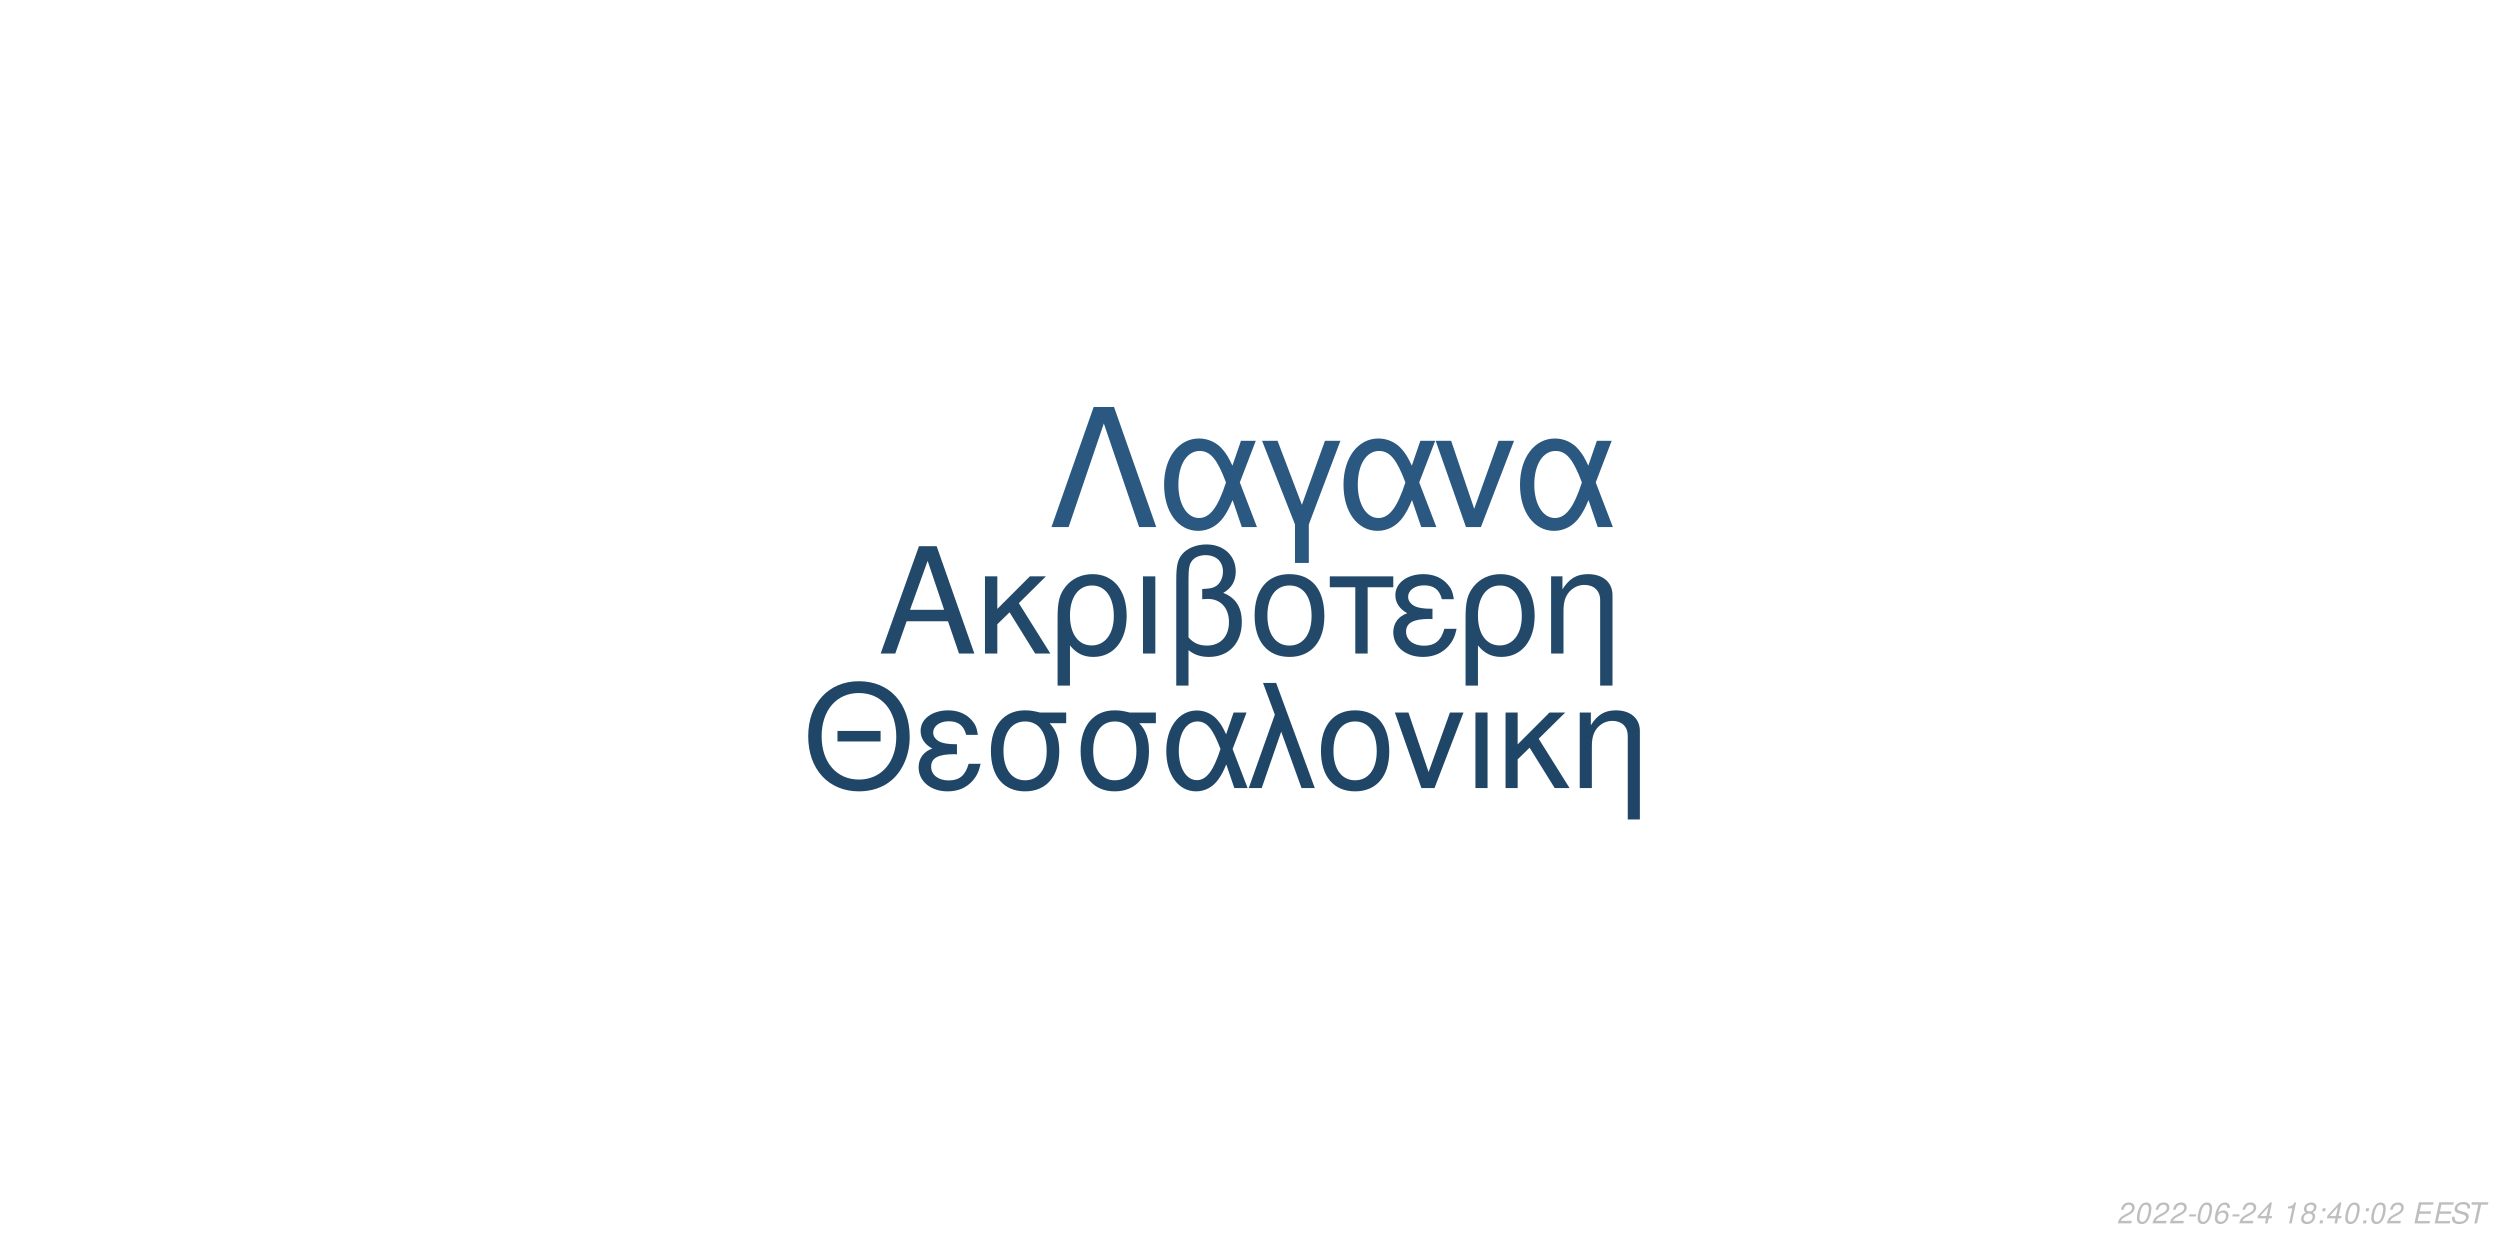
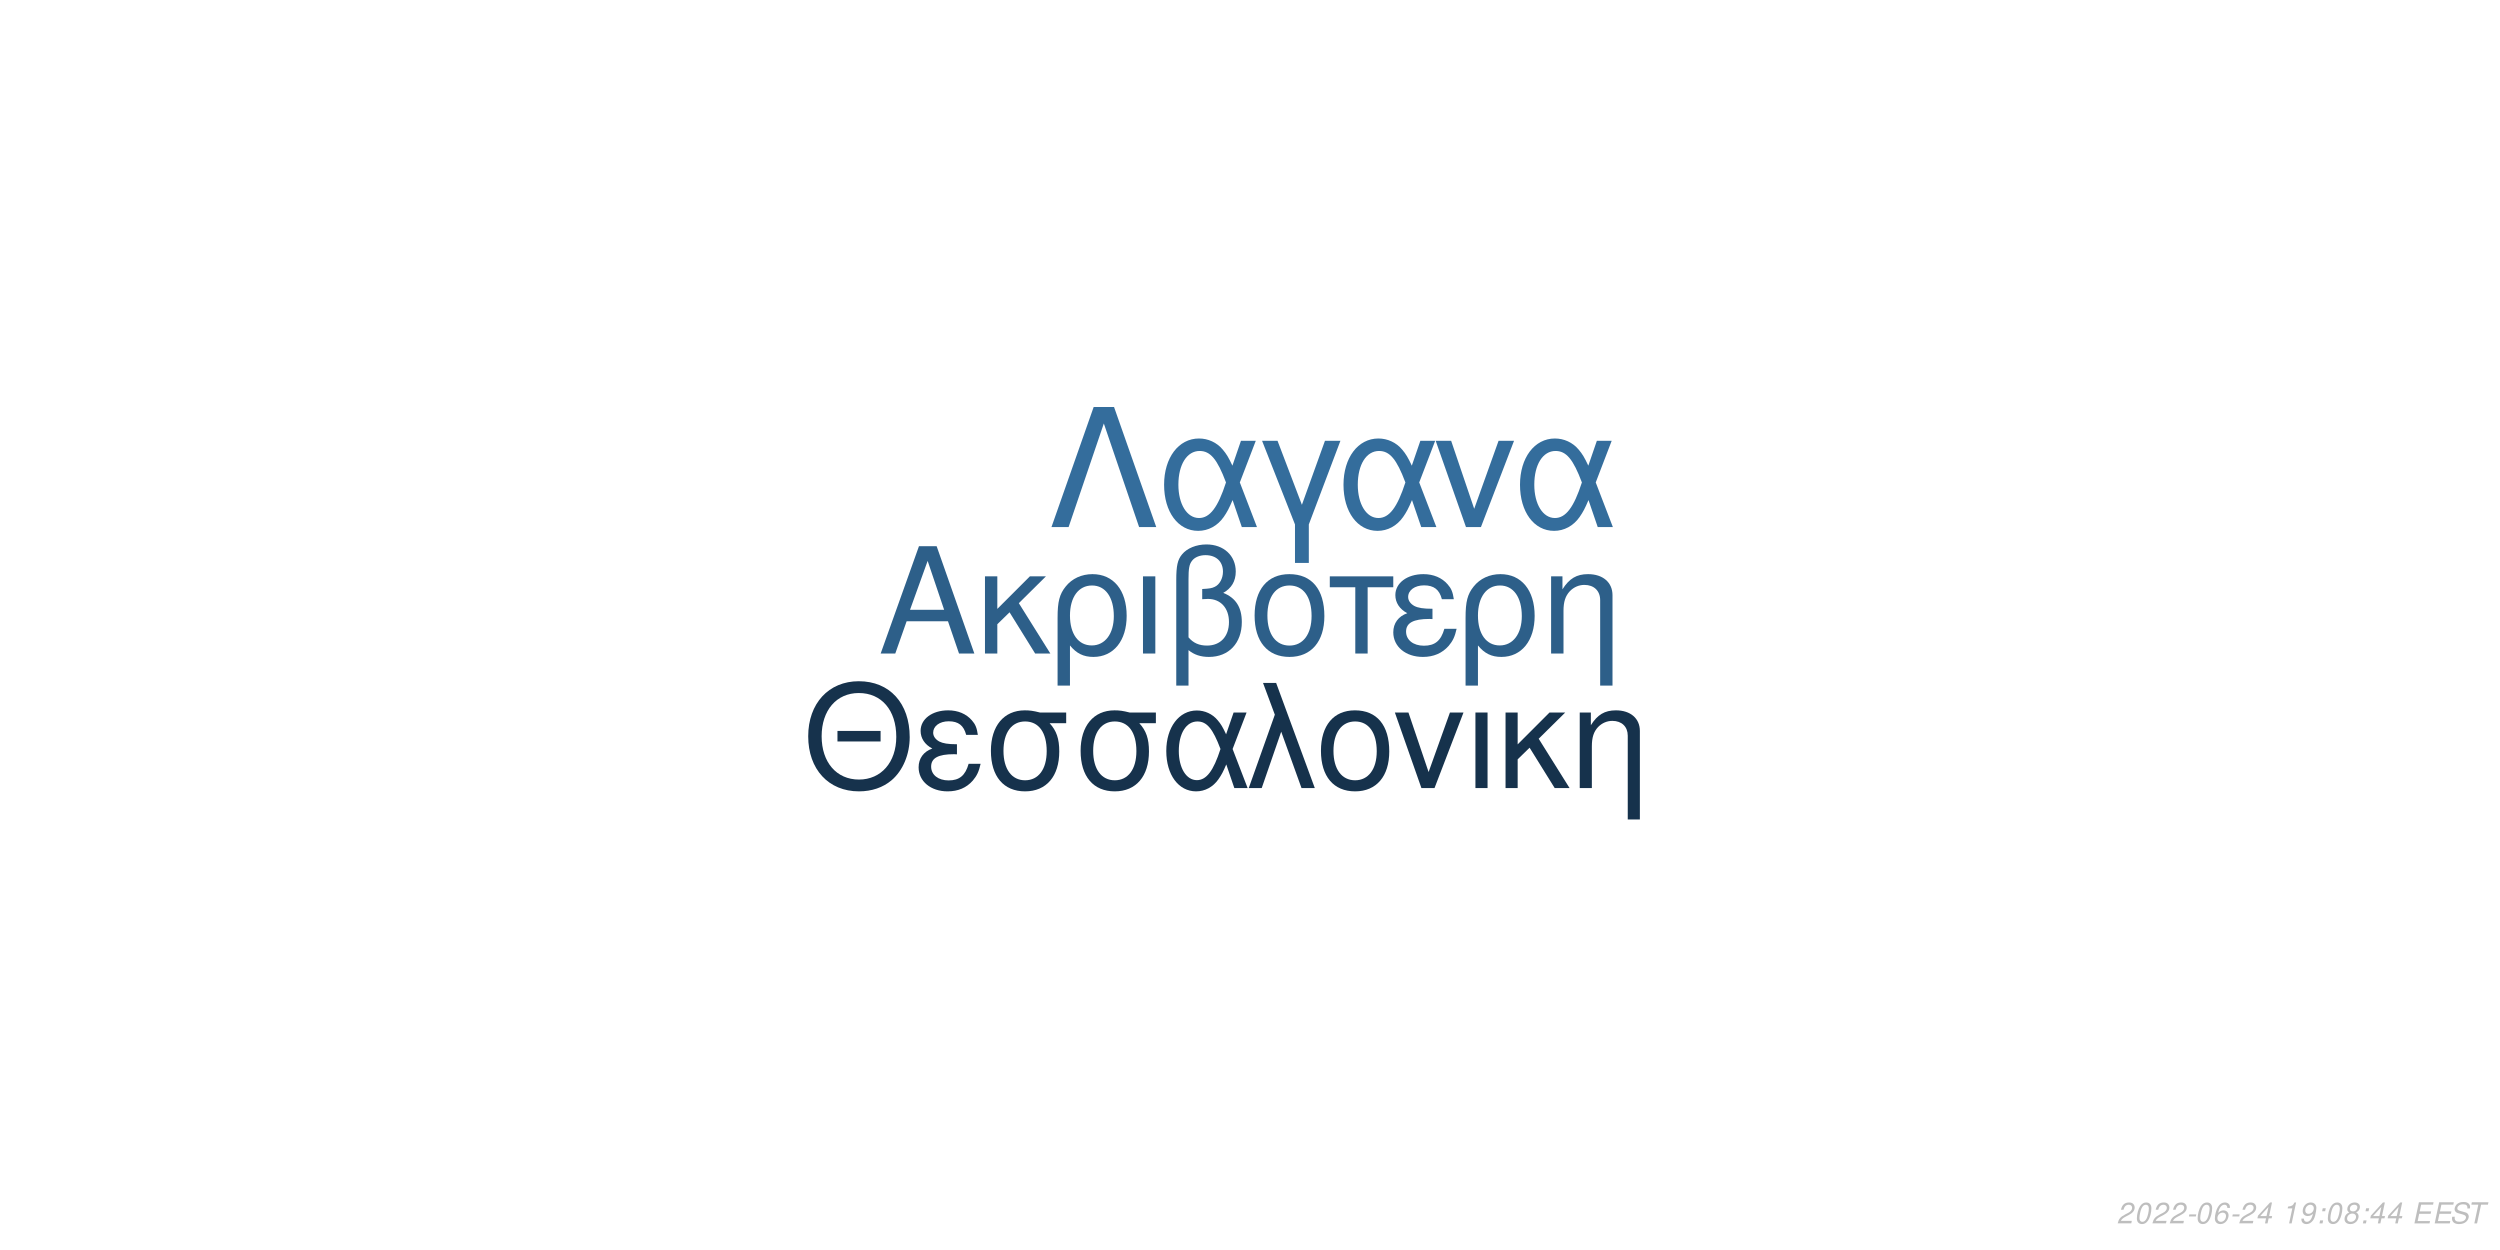
<svg xmlns="http://www.w3.org/2000/svg" xmlns:xlink="http://www.w3.org/1999/xlink" width="864pt" height="432pt" viewBox="0 0 864 432" version="1.1">
  <defs>
    <g>
      <symbol overflow="visible" id="glyph0-0">
        <path style="stroke:none;" d="" />
      </symbol>
      <symbol overflow="visible" id="glyph0-1">
        <path style="stroke:none;" d="M 24.125 -11.141 L 27.938 0 L 33.234 0 L 20.203 -37.094 L 14.094 -37.094 L 0.859 0 L 5.906 0 L 9.828 -11.141 Z M 22.797 -15.109 L 11 -15.109 L 17.094 -32.016 Z M 22.797 -15.109 " />
      </symbol>
      <symbol overflow="visible" id="glyph0-2">
        <path style="stroke:none;" d="M 7.172 -15.422 L 7.172 -26.672 L 2.906 -26.672 L 2.906 0 L 7.172 0 L 7.172 -10.125 L 11.406 -14.25 L 20.25 0 L 25.5 0 L 14.609 -17.406 L 23.969 -26.672 L 18.422 -26.672 Z M 7.172 -15.422 " />
      </symbol>
      <symbol overflow="visible" id="glyph0-3">
        <path style="stroke:none;" d="M 3 11.094 L 7.281 11.094 L 7.281 -2.797 C 9.516 -0.047 11.953 1.172 15.375 1.172 C 22.344 1.172 26.875 -4.422 26.875 -13.031 C 26.875 -21.891 22.297 -27.438 15.062 -27.438 C 11.297 -27.438 7.984 -25.906 5.797 -23.156 C 3.672 -20.516 3 -17.969 3 -12.359 Z M 14.906 -23.516 C 19.547 -23.516 22.438 -19.438 22.438 -12.922 C 22.438 -6.812 19.391 -2.797 14.812 -2.797 C 10.172 -2.797 7.281 -6.766 7.281 -13.125 C 7.281 -19.484 10.234 -23.516 14.906 -23.516 Z M 14.906 -23.516 " />
      </symbol>
      <symbol overflow="visible" id="glyph0-4">
        <path style="stroke:none;" d="M 3.516 0 L 7.781 0 L 7.781 -26.672 L 3.516 -26.672 Z M 3.516 0 " />
      </symbol>
      <symbol overflow="visible" id="glyph0-5">
        <path style="stroke:none;" d="M 4.016 11.094 L 8.25 11.094 L 8.25 -1.172 C 10.172 0.406 12.422 1.172 15.312 1.172 C 22.188 1.172 26.672 -3.609 26.672 -10.891 C 26.672 -15.984 24.578 -19.234 20.25 -20.969 C 23.109 -22.547 24.578 -25.031 24.578 -28.344 C 24.578 -33.844 20.406 -37.703 14.453 -37.703 C 10.938 -37.703 7.734 -36.391 6 -34.25 C 4.484 -32.422 4.016 -30.328 4.016 -25.391 Z M 8.25 -25.656 C 8.25 -29.359 8.5 -30.844 9.469 -32.062 C 10.375 -33.281 12.156 -34 14.094 -34 C 17.812 -34 20.156 -31.812 20.156 -28.297 C 20.156 -25.953 18.984 -23.812 17.297 -23.047 C 16.281 -22.547 15.469 -22.438 12.984 -22.297 L 12.984 -18.781 C 13.734 -18.828 14.344 -18.875 14.969 -18.875 C 19.344 -18.875 22.234 -15.719 22.234 -10.891 C 22.234 -5.906 19.281 -2.75 14.656 -2.75 C 11.953 -2.75 9.922 -3.609 8.25 -5.594 Z M 8.25 -25.656 " />
      </symbol>
      <symbol overflow="visible" id="glyph0-6">
        <path style="stroke:none;" d="M 14.094 -27.438 C 6.562 -27.438 2.094 -22.094 2.094 -13.125 C 2.094 -4.125 6.562 1.172 14.141 1.172 C 21.672 1.172 26.203 -4.172 26.203 -12.922 C 26.203 -22.188 21.828 -27.438 14.094 -27.438 Z M 14.141 -23.516 C 18.938 -23.516 21.781 -19.594 21.781 -12.984 C 21.781 -6.672 18.828 -2.75 14.141 -2.75 C 9.422 -2.75 6.516 -6.672 6.516 -13.125 C 6.516 -19.594 9.422 -23.516 14.141 -23.516 Z M 14.141 -23.516 " />
      </symbol>
      <symbol overflow="visible" id="glyph0-7">
        <path style="stroke:none;" d="M 7.891 0 L 12.156 0 L 12.156 -22.906 L 21.016 -22.906 L 21.016 -26.672 L -0.922 -26.672 L -0.922 -22.906 L 7.891 -22.906 Z M 7.891 0 " />
      </symbol>
      <symbol overflow="visible" id="glyph0-8">
        <path style="stroke:none;" d="M 14.562 -15.469 C 11.344 -15.469 9.562 -15.781 8.297 -16.438 C 6.922 -17.203 6.156 -18.328 6.156 -19.547 C 6.156 -21.891 8.453 -23.562 11.656 -23.562 C 15.062 -23.562 16.953 -22.094 17.812 -18.781 L 21.938 -18.781 C 21.578 -21.266 21.062 -22.5 19.797 -23.922 C 17.812 -26.203 14.906 -27.438 11.453 -27.438 C 5.797 -27.438 1.734 -24.375 1.734 -20.203 C 1.734 -17.609 3.156 -15.375 5.859 -13.938 C 2.797 -12.875 1.016 -10.484 1.016 -7.328 C 1.016 -2.391 5.297 1.172 11.25 1.172 C 14.969 1.172 17.906 -0.109 20.156 -2.641 C 21.578 -4.328 22.297 -5.797 22.906 -8.547 L 18.672 -8.547 C 17.5 -4.422 15.422 -2.703 11.609 -2.703 C 7.938 -2.703 5.438 -4.688 5.438 -7.578 C 5.438 -10.578 7.938 -11.953 13.484 -11.953 C 13.641 -11.953 14.094 -11.953 14.562 -11.906 Z M 14.562 -15.469 " />
      </symbol>
      <symbol overflow="visible" id="glyph0-9">
        <path style="stroke:none;" d="M 3.562 -26.672 L 3.562 0 L 7.844 0 L 7.844 -14.703 C 7.844 -17.906 8.5 -19.891 10.031 -21.531 C 11.406 -22.953 13.188 -23.719 15.062 -23.719 C 18.375 -23.719 20.516 -21.672 20.516 -18.469 L 20.516 11.094 L 24.781 11.094 L 24.781 -20.156 C 24.781 -24.578 21.469 -27.438 16.328 -27.438 C 12.359 -27.438 9.828 -25.906 7.484 -22.188 L 7.484 -26.672 Z M 3.562 -26.672 " />
      </symbol>
      <symbol overflow="visible" id="glyph1-0">
        <path style="stroke:none;" d="" />
      </symbol>
      <symbol overflow="visible" id="glyph1-1">
        <path style="stroke:none;" d="M 26.859 -19.734 L 11.953 -19.734 L 11.953 -16.094 L 26.859 -16.094 Z M 19.328 -36.922 C 8.922 -36.922 1.844 -29.25 1.844 -17.891 C 1.844 -6.484 8.875 1.141 19.391 1.141 C 23.812 1.141 27.703 -0.203 30.641 -2.688 C 34.578 -6.031 36.922 -11.656 36.922 -17.594 C 36.922 -29.297 30 -36.922 19.328 -36.922 Z M 19.328 -32.844 C 27.203 -32.844 32.281 -26.906 32.281 -17.688 C 32.281 -8.922 27.062 -2.938 19.391 -2.938 C 11.609 -2.938 6.484 -8.922 6.484 -17.891 C 6.484 -26.859 11.609 -32.844 19.328 -32.844 Z M 19.328 -32.844 " />
      </symbol>
      <symbol overflow="visible" id="glyph1-2">
        <path style="stroke:none;" d="M 14.25 -15.141 C 11.109 -15.141 9.375 -15.453 8.125 -16.094 C 6.781 -16.844 6.031 -17.938 6.031 -19.141 C 6.031 -21.422 8.266 -23.078 11.406 -23.078 C 14.75 -23.078 16.594 -21.625 17.438 -18.391 L 21.469 -18.391 C 21.125 -20.828 20.625 -22.031 19.391 -23.422 C 17.438 -25.656 14.594 -26.859 11.219 -26.859 C 5.688 -26.859 1.688 -23.875 1.688 -19.781 C 1.688 -17.234 3.094 -15.047 5.734 -13.656 C 2.734 -12.609 1 -10.266 1 -7.172 C 1 -2.344 5.188 1.141 11.016 1.141 C 14.656 1.141 17.547 -0.094 19.734 -2.594 C 21.125 -4.234 21.828 -5.688 22.422 -8.375 L 18.281 -8.375 C 17.141 -4.328 15.094 -2.641 11.359 -2.641 C 7.766 -2.641 5.328 -4.578 5.328 -7.422 C 5.328 -10.359 7.766 -11.703 13.203 -11.703 C 13.359 -11.703 13.797 -11.703 14.25 -11.656 Z M 14.25 -15.141 " />
      </symbol>
      <symbol overflow="visible" id="glyph1-3">
        <path style="stroke:none;" d="M 29 -26.109 L 19.938 -26.109 C 17.594 -26.703 16.438 -26.859 14.703 -26.859 C 7.469 -26.859 2.984 -21.469 2.984 -12.859 C 2.984 -4.031 7.375 1.141 14.797 1.141 C 22.172 1.141 26.609 -4.078 26.609 -12.656 C 26.609 -17.047 25.656 -19.828 23.266 -22.422 L 29 -22.422 Z M 14.797 -23.016 C 19.531 -23.016 22.266 -19.234 22.266 -12.75 C 22.266 -6.531 19.438 -2.688 14.797 -2.688 C 10.172 -2.688 7.328 -6.531 7.328 -12.859 C 7.328 -19.188 10.172 -23.016 14.797 -23.016 Z M 14.797 -23.016 " />
      </symbol>
      <symbol overflow="visible" id="glyph1-4">
        <path style="stroke:none;" d="M 29.344 -26.109 L 24.859 -26.109 L 22.266 -18.578 C 21.125 -21.031 20.484 -22.125 19.328 -23.469 C 17.547 -25.609 14.906 -26.812 12.156 -26.812 C 5.984 -26.812 1.594 -20.984 1.594 -12.812 C 1.594 -4.578 5.828 1.141 11.906 1.141 C 14.953 1.141 17.734 -0.344 19.625 -3.047 C 20.672 -4.531 21.281 -5.688 22.328 -8.172 L 25.109 0 L 29.703 0 L 24.516 -13.5 Z M 20.328 -13.5 C 17.891 -5.922 15.453 -2.734 12.156 -2.734 C 8.516 -2.734 5.922 -6.922 5.922 -12.812 C 5.922 -18.938 8.516 -23.016 12.359 -23.016 C 15.594 -23.016 17.688 -20.531 20.328 -13.5 Z M 20.328 -13.5 " />
      </symbol>
      <symbol overflow="visible" id="glyph1-5">
        <path style="stroke:none;" d="M 1.094 0 L 5.578 0 L 12.312 -19.484 L 19.328 0 L 23.922 0 L 10.562 -36.328 L 6.031 -36.328 L 10.109 -25.359 Z M 1.094 0 " />
      </symbol>
      <symbol overflow="visible" id="glyph1-6">
        <path style="stroke:none;" d="M 13.797 -26.859 C 6.422 -26.859 2.047 -21.625 2.047 -12.859 C 2.047 -4.031 6.422 1.141 13.859 1.141 C 21.234 1.141 25.656 -4.078 25.656 -12.656 C 25.656 -21.719 21.375 -26.859 13.797 -26.859 Z M 13.859 -23.016 C 18.531 -23.016 21.328 -19.188 21.328 -12.703 C 21.328 -6.531 18.438 -2.688 13.859 -2.688 C 9.219 -2.688 6.375 -6.531 6.375 -12.859 C 6.375 -19.188 9.219 -23.016 13.859 -23.016 Z M 13.859 -23.016 " />
      </symbol>
      <symbol overflow="visible" id="glyph1-7">
        <path style="stroke:none;" d="M 14.297 0 L 24.312 -26.109 L 19.625 -26.109 L 12.25 -5.531 L 5.281 -26.109 L 0.594 -26.109 L 9.766 0 Z M 14.297 0 " />
      </symbol>
      <symbol overflow="visible" id="glyph1-8">
        <path style="stroke:none;" d="M 3.438 0 L 7.625 0 L 7.625 -26.109 L 3.438 -26.109 Z M 3.438 0 " />
      </symbol>
      <symbol overflow="visible" id="glyph1-9">
        <path style="stroke:none;" d="M 7.031 -15.094 L 7.031 -26.109 L 2.844 -26.109 L 2.844 0 L 7.031 0 L 7.031 -9.922 L 11.156 -13.953 L 19.828 0 L 24.969 0 L 14.297 -17.047 L 23.469 -26.109 L 18.031 -26.109 Z M 7.031 -15.094 " />
      </symbol>
      <symbol overflow="visible" id="glyph1-10">
        <path style="stroke:none;" d="M 3.484 -26.109 L 3.484 0 L 7.672 0 L 7.672 -14.406 C 7.672 -17.547 8.328 -19.484 9.812 -21.078 C 11.156 -22.469 12.906 -23.219 14.75 -23.219 C 17.984 -23.219 20.078 -21.234 20.078 -18.094 L 20.078 10.859 L 24.266 10.859 L 24.266 -19.734 C 24.266 -24.062 21.031 -26.859 16 -26.859 C 12.109 -26.859 9.609 -25.359 7.328 -21.719 L 7.328 -26.109 Z M 3.484 -26.109 " />
      </symbol>
      <symbol overflow="visible" id="glyph2-0">
        <path style="stroke:none;" d="" />
      </symbol>
      <symbol overflow="visible" id="glyph2-1">
        <path style="stroke:none;" d="M 22.531 -41.484 L 15.484 -41.484 L 0.906 0 L 6.828 0 L 19 -35.797 L 31.188 0 L 37.109 0 Z M 22.531 -41.484 " />
      </symbol>
      <symbol overflow="visible" id="glyph2-2">
        <path style="stroke:none;" d="M 33.516 -29.812 L 28.391 -29.812 L 25.438 -21.219 C 24.125 -24.016 23.391 -25.266 22.078 -26.797 C 20.031 -29.25 17.016 -30.609 13.891 -30.609 C 6.828 -30.609 1.828 -23.953 1.828 -14.625 C 1.828 -5.234 6.656 1.312 13.594 1.312 C 17.078 1.312 20.266 -0.391 22.422 -3.469 C 23.609 -5.172 24.297 -6.484 25.5 -9.328 L 28.688 0 L 33.922 0 L 28 -15.422 Z M 23.219 -15.422 C 20.422 -6.766 17.641 -3.125 13.891 -3.125 C 9.734 -3.125 6.766 -7.906 6.766 -14.625 C 6.766 -21.625 9.734 -26.297 14.109 -26.297 C 17.812 -26.297 20.203 -23.453 23.219 -15.422 Z M 23.219 -15.422 " />
      </symbol>
      <symbol overflow="visible" id="glyph2-3">
        <path style="stroke:none;" d="M 12.062 12.406 L 16.844 12.406 L 16.844 -0.906 L 27.766 -29.812 L 22.422 -29.812 L 14.453 -7.688 L 6.031 -29.812 L 0.688 -29.812 L 12.062 -0.906 Z M 12.062 12.406 " />
      </symbol>
      <symbol overflow="visible" id="glyph2-4">
        <path style="stroke:none;" d="M 16.328 0 L 27.766 -29.812 L 22.422 -29.812 L 14 -6.312 L 6.031 -29.812 L 0.688 -29.812 L 11.156 0 Z M 16.328 0 " />
      </symbol>
      <symbol overflow="visible" id="glyph3-0">
        <path style="stroke:none;" d="" />
      </symbol>
      <symbol overflow="visible" id="glyph3-1">
        <path style="stroke:none;" d="M 5.234 -0.875 L 1.469 -0.875 C 1.641 -1.375 2.203 -1.891 3.109 -2.344 L 4.234 -2.938 C 5.562 -3.625 6.219 -4.469 6.219 -5.484 C 6.219 -5.938 6.062 -6.359 5.797 -6.656 C 5.469 -7.047 4.984 -7.234 4.312 -7.234 C 2.766 -7.234 1.891 -6.453 1.484 -4.734 L 2.375 -4.734 C 2.484 -5.188 2.609 -5.484 2.797 -5.75 C 3.094 -6.203 3.609 -6.453 4.188 -6.453 C 4.891 -6.453 5.344 -6.031 5.344 -5.375 C 5.344 -4.703 4.859 -4.094 4.016 -3.656 L 2.984 -3.125 C 1.234 -2.188 0.797 -1.656 0.344 -0.016 L 5.047 -0.016 Z M 5.234 -0.875 " />
      </symbol>
      <symbol overflow="visible" id="glyph3-2">
        <path style="stroke:none;" d="M 4.203 -7.234 C 3.375 -7.234 2.688 -6.812 2.125 -5.984 C 1.484 -5.047 0.984 -3.188 0.984 -1.734 C 0.984 -1.109 1.172 -0.562 1.484 -0.266 C 1.797 0.047 2.281 0.234 2.766 0.234 C 3.625 0.234 4.281 -0.156 4.859 -1.016 C 5.516 -1.953 6 -3.797 6 -5.266 C 6 -6.5 5.328 -7.234 4.203 -7.234 Z M 4.094 -6.453 C 4.734 -6.453 5.125 -5.984 5.125 -5.156 C 5.125 -4.203 4.781 -2.625 4.406 -1.812 C 3.984 -0.938 3.516 -0.547 2.875 -0.547 C 2.25 -0.547 1.875 -1.031 1.875 -1.828 C 1.875 -2.797 2.203 -4.344 2.594 -5.203 C 2.984 -6.047 3.453 -6.453 4.094 -6.453 Z M 4.094 -6.453 " />
      </symbol>
      <symbol overflow="visible" id="glyph3-3">
        <path style="stroke:none;" d="M 3.516 -3.125 L 1.125 -3.125 L 0.969 -2.406 L 3.359 -2.406 Z M 3.516 -3.125 " />
      </symbol>
      <symbol overflow="visible" id="glyph3-4">
        <path style="stroke:none;" d="M 6.125 -5.344 L 6.141 -5.625 C 6.141 -6.609 5.453 -7.234 4.391 -7.234 C 3.438 -7.234 2.641 -6.719 2.016 -5.703 C 1.422 -4.781 0.938 -2.953 0.938 -1.688 C 0.938 -0.516 1.688 0.234 2.859 0.234 C 3.703 0.234 4.438 -0.156 5 -0.875 C 5.406 -1.422 5.672 -2.156 5.672 -2.766 C 5.672 -3.812 4.969 -4.5 3.906 -4.5 C 3.234 -4.5 2.672 -4.234 2.094 -3.625 C 2.406 -5.375 3.234 -6.453 4.25 -6.453 C 4.703 -6.453 5.062 -6.234 5.172 -5.844 C 5.203 -5.719 5.234 -5.578 5.25 -5.344 Z M 3.656 -3.734 C 4.344 -3.734 4.797 -3.281 4.797 -2.625 C 4.797 -1.469 3.984 -0.547 2.984 -0.547 C 2.297 -0.547 1.812 -1.047 1.812 -1.766 C 1.812 -2.859 2.625 -3.734 3.656 -3.734 Z M 3.656 -3.734 " />
      </symbol>
      <symbol overflow="visible" id="glyph3-5">
        <path style="stroke:none;" d="M 3.625 -1.75 L 3.266 0 L 4.141 0 L 4.516 -1.75 L 5.562 -1.75 L 5.734 -2.531 L 4.688 -2.531 L 5.688 -7.234 L 5.016 -7.234 L 0.844 -2.672 L 0.641 -1.75 Z M 3.797 -2.531 L 1.594 -2.531 L 4.469 -5.703 Z M 3.797 -2.531 " />
      </symbol>
      <symbol overflow="visible" id="glyph3-6">
        <path style="stroke:none;" d="" />
      </symbol>
      <symbol overflow="visible" id="glyph3-7">
        <path style="stroke:none;" d="M 3.703 -5.188 L 2.594 0 L 3.469 0 L 5.016 -7.234 L 4.438 -7.234 C 3.906 -6.156 3.688 -6.016 2.234 -5.812 L 2.109 -5.188 Z M 3.703 -5.188 " />
      </symbol>
      <symbol overflow="visible" id="glyph3-8">
-         <path style="stroke:none;" d="M 4.766 -3.797 C 5.078 -3.969 5.234 -4.078 5.438 -4.234 C 5.812 -4.594 6.062 -5.172 6.062 -5.734 C 6.062 -6.625 5.344 -7.234 4.266 -7.234 C 2.812 -7.234 1.703 -6.219 1.703 -4.875 C 1.703 -4.406 1.875 -4.125 2.359 -3.812 C 1.297 -3.312 0.75 -2.516 0.75 -1.469 C 0.75 -0.438 1.547 0.234 2.812 0.234 C 3.656 0.234 4.359 -0.094 4.938 -0.734 C 5.359 -1.234 5.609 -1.859 5.609 -2.438 C 5.609 -3.047 5.312 -3.516 4.766 -3.797 Z M 4.109 -6.453 C 4.797 -6.453 5.188 -6.125 5.188 -5.578 C 5.188 -5.266 5.062 -4.922 4.859 -4.672 C 4.562 -4.312 4.188 -4.156 3.656 -4.156 C 2.984 -4.156 2.594 -4.453 2.594 -4.984 C 2.594 -5.859 3.203 -6.453 4.109 -6.453 Z M 3.453 -3.406 C 4.234 -3.406 4.734 -2.984 4.734 -2.312 C 4.734 -1.312 3.922 -0.547 2.875 -0.547 C 2.125 -0.547 1.625 -0.969 1.625 -1.625 C 1.625 -2.609 2.438 -3.406 3.453 -3.406 Z M 3.453 -3.406 " />
+         <path style="stroke:none;" d="M 0.844 -1.656 C 0.844 -1.547 0.844 -1.438 0.844 -1.375 C 0.844 -0.406 1.531 0.234 2.578 0.234 C 3.203 0.234 3.766 0.016 4.297 -0.438 C 4.938 -1 5.312 -1.656 5.594 -2.719 C 5.844 -3.672 6.016 -4.766 6.016 -5.375 C 6.016 -5.844 5.844 -6.328 5.547 -6.656 C 5.203 -7.031 4.703 -7.234 4.062 -7.234 C 2.516 -7.234 1.297 -5.938 1.297 -4.266 C 1.297 -3.203 1.984 -2.547 3.047 -2.547 C 3.484 -2.547 3.953 -2.672 4.281 -2.891 C 4.406 -2.984 4.547 -3.078 4.828 -3.344 C 4.438 -1.484 3.703 -0.547 2.703 -0.547 C 2.109 -0.547 1.719 -0.938 1.719 -1.547 L 1.719 -1.656 Z M 3.953 -6.453 C 4.625 -6.453 5.141 -5.953 5.141 -5.281 C 5.141 -4.188 4.312 -3.312 3.297 -3.312 C 2.594 -3.312 2.172 -3.734 2.172 -4.453 C 2.172 -5.562 2.984 -6.453 3.953 -6.453 Z M 3.953 -6.453 " />
      </symbol>
      <symbol overflow="visible" id="glyph3-9">
        <path style="stroke:none;" d="M 2.359 -1.031 L 1.312 -1.031 L 1.094 0 L 2.141 0 Z M 3.266 -5.234 L 2.219 -5.234 L 2 -4.203 L 3.047 -4.203 Z M 3.266 -5.234 " />
      </symbol>
      <symbol overflow="visible" id="glyph3-10">
+         <path style="stroke:none;" d="M 4.766 -3.797 C 5.078 -3.969 5.234 -4.078 5.438 -4.234 C 5.812 -4.594 6.062 -5.172 6.062 -5.734 C 6.062 -6.625 5.344 -7.234 4.266 -7.234 C 2.812 -7.234 1.703 -6.219 1.703 -4.875 C 1.703 -4.406 1.875 -4.125 2.359 -3.812 C 1.297 -3.312 0.75 -2.516 0.75 -1.469 C 0.75 -0.438 1.547 0.234 2.812 0.234 C 3.656 0.234 4.359 -0.094 4.938 -0.734 C 5.359 -1.234 5.609 -1.859 5.609 -2.438 C 5.609 -3.047 5.312 -3.516 4.766 -3.797 Z M 4.109 -6.453 C 4.797 -6.453 5.188 -6.125 5.188 -5.578 C 5.188 -5.266 5.062 -4.922 4.859 -4.672 C 4.562 -4.312 4.188 -4.156 3.656 -4.156 C 2.984 -4.156 2.594 -4.453 2.594 -4.984 C 2.594 -5.859 3.203 -6.453 4.109 -6.453 Z M 3.453 -3.406 C 4.234 -3.406 4.734 -2.984 4.734 -2.312 C 4.734 -1.312 3.922 -0.547 2.875 -0.547 C 2.125 -0.547 1.625 -0.969 1.625 -1.625 C 1.625 -2.609 2.438 -3.406 3.453 -3.406 Z M 3.453 -3.406 " />
+       </symbol>
+       <symbol overflow="visible" id="glyph3-11">
        <path style="stroke:none;" d="M 2.547 -3.312 L 6.5 -3.312 L 6.688 -4.141 L 2.719 -4.141 L 3.219 -6.469 L 7.344 -6.469 L 7.516 -7.297 L 2.453 -7.297 L 0.906 0 L 6.125 0 L 6.297 -0.812 L 2.016 -0.812 Z M 2.547 -3.312 " />
      </symbol>
-       <symbol overflow="visible" id="glyph3-11">
+       <symbol overflow="visible" id="glyph3-12">
        <path style="stroke:none;" d="M 7.062 -5.156 C 7.125 -5.438 7.141 -5.562 7.141 -5.703 C 7.141 -6.156 6.938 -6.594 6.594 -6.891 C 6.188 -7.25 5.656 -7.406 4.875 -7.406 C 3.844 -7.406 3.047 -7.125 2.5 -6.562 C 2.094 -6.141 1.781 -5.438 1.781 -4.922 C 1.781 -4.297 2.219 -3.766 2.891 -3.562 L 4.594 -3.094 C 5.406 -2.859 5.734 -2.578 5.734 -2.094 C 5.734 -1.781 5.547 -1.406 5.266 -1.141 C 4.844 -0.766 4.266 -0.578 3.453 -0.578 C 2.328 -0.578 1.812 -0.984 1.812 -1.906 C 1.812 -2.047 1.812 -2.125 1.844 -2.312 L 0.984 -2.312 C 0.906 -2.062 0.891 -1.906 0.891 -1.688 C 0.891 -0.484 1.797 0.234 3.297 0.234 C 4.359 0.234 5.234 -0.062 5.812 -0.609 C 6.344 -1.078 6.688 -1.797 6.688 -2.375 C 6.688 -2.641 6.609 -2.906 6.453 -3.156 C 6.234 -3.5 5.938 -3.703 5.469 -3.828 L 3.75 -4.312 C 2.984 -4.547 2.734 -4.734 2.734 -5.188 C 2.734 -5.547 2.875 -5.844 3.188 -6.109 C 3.547 -6.438 4.031 -6.594 4.703 -6.594 C 5.266 -6.594 5.688 -6.484 5.906 -6.297 C 6.094 -6.125 6.219 -5.797 6.219 -5.516 C 6.219 -5.422 6.203 -5.344 6.188 -5.156 Z M 7.062 -5.156 " />
      </symbol>
-       <symbol overflow="visible" id="glyph3-12">
+       <symbol overflow="visible" id="glyph3-13">
        <path style="stroke:none;" d="M 4.938 -6.469 L 7.312 -6.469 L 7.484 -7.297 L 1.75 -7.297 L 1.578 -6.469 L 3.984 -6.469 L 2.609 0 L 3.547 0 Z M 4.938 -6.469 " />
      </symbol>
    </g>
  </defs>
  <g id="surface1">
    <rect x="0" y="0" width="864" height="432" style="fill:rgb(100%,100%,100%);fill-opacity:1;stroke:none;" />
-     <g style="fill:rgb(13.333%,28.235%,41.569%);fill-opacity:1;">
+     <g style="fill:rgb(17.647%,37.255%,53.725%);fill-opacity:1;">
      <use xlink:href="#glyph0-1" x="303.5" y="225.861" />
      <use xlink:href="#glyph0-2" x="337.5" y="225.861" />
      <use xlink:href="#glyph0-3" x="362.5" y="225.861" />
      <use xlink:href="#glyph0-4" x="391.5" y="225.861" />
      <use xlink:href="#glyph0-5" x="402.5" y="225.861" />
      <use xlink:href="#glyph0-6" x="431.5" y="225.861" />
      <use xlink:href="#glyph0-7" x="460.5" y="225.861" />
      <use xlink:href="#glyph0-8" x="480.5" y="225.861" />
      <use xlink:href="#glyph0-3" x="503.5" y="225.861" />
      <use xlink:href="#glyph0-9" x="532.5" y="225.861" />
    </g>
-     <g style="fill:rgb(12.549%,27.451%,40.392%);fill-opacity:1;">
+     <g style="fill:rgb(8.627%,19.608%,29.804%);fill-opacity:1;">
      <use xlink:href="#glyph1-1" x="277.473" y="272.354" />
      <use xlink:href="#glyph1-2" x="316.473" y="272.354" />
      <use xlink:href="#glyph1-3" x="339.473" y="272.354" />
      <use xlink:href="#glyph1-3" x="370.473" y="272.354" />
      <use xlink:href="#glyph1-4" x="401.473" y="272.354" />
      <use xlink:href="#glyph1-5" x="430.473" y="272.354" />
      <use xlink:href="#glyph1-6" x="454.473" y="272.354" />
      <use xlink:href="#glyph1-7" x="481.473" y="272.354" />
      <use xlink:href="#glyph1-8" x="506.473" y="272.354" />
      <use xlink:href="#glyph1-9" x="517.473" y="272.354" />
      <use xlink:href="#glyph1-10" x="542.473" y="272.354" />
    </g>
-     <g style="fill:rgb(16.471%,34.51%,50.196%);fill-opacity:1;">
+     <g style="fill:rgb(20.392%,42.745%,61.176%);fill-opacity:1;">
      <use xlink:href="#glyph2-1" x="362.484" y="182.152" />
      <use xlink:href="#glyph2-2" x="400.484" y="182.152" />
      <use xlink:href="#glyph2-3" x="435.484" y="182.152" />
      <use xlink:href="#glyph2-2" x="462.484" y="182.152" />
      <use xlink:href="#glyph2-4" x="495.484" y="182.152" />
      <use xlink:href="#glyph2-2" x="523.484" y="182.152" />
    </g>
    <g style="fill:rgb(74.51%,74.51%,74.51%);fill-opacity:1;">
      <use xlink:href="#glyph3-1" x="731.52" y="422.81" />
      <use xlink:href="#glyph3-2" x="737.52" y="422.81" />
      <use xlink:href="#glyph3-1" x="743.52" y="422.81" />
      <use xlink:href="#glyph3-1" x="749.52" y="422.81" />
      <use xlink:href="#glyph3-3" x="755.52" y="422.81" />
      <use xlink:href="#glyph3-2" x="758.52" y="422.81" />
      <use xlink:href="#glyph3-4" x="764.52" y="422.81" />
      <use xlink:href="#glyph3-3" x="770.52" y="422.81" />
      <use xlink:href="#glyph3-1" x="773.52" y="422.81" />
      <use xlink:href="#glyph3-5" x="779.52" y="422.81" />
      <use xlink:href="#glyph3-6" x="785.52" y="422.81" />
      <use xlink:href="#glyph3-7" x="788.52" y="422.81" />
      <use xlink:href="#glyph3-8" x="794.52" y="422.81" />
      <use xlink:href="#glyph3-9" x="800.52" y="422.81" />
-       <use xlink:href="#glyph3-5" x="803.52" y="422.81" />
-       <use xlink:href="#glyph3-2" x="809.52" y="422.81" />
+       <use xlink:href="#glyph3-2" x="803.52" y="422.81" />
+       <use xlink:href="#glyph3-10" x="809.52" y="422.81" />
      <use xlink:href="#glyph3-9" x="815.52" y="422.81" />
-       <use xlink:href="#glyph3-2" x="818.52" y="422.81" />
-       <use xlink:href="#glyph3-1" x="824.52" y="422.81" />
+       <use xlink:href="#glyph3-5" x="818.52" y="422.81" />
+       <use xlink:href="#glyph3-5" x="824.52" y="422.81" />
      <use xlink:href="#glyph3-6" x="830.52" y="422.81" />
-       <use xlink:href="#glyph3-10" x="833.52" y="422.81" />
-       <use xlink:href="#glyph3-10" x="840.52" y="422.81" />
-       <use xlink:href="#glyph3-11" x="846.52" y="422.81" />
-       <use xlink:href="#glyph3-12" x="852.52" y="422.81" />
+       <use xlink:href="#glyph3-11" x="833.52" y="422.81" />
+       <use xlink:href="#glyph3-11" x="840.52" y="422.81" />
+       <use xlink:href="#glyph3-12" x="846.52" y="422.81" />
+       <use xlink:href="#glyph3-13" x="852.52" y="422.81" />
    </g>
  </g>
</svg>
